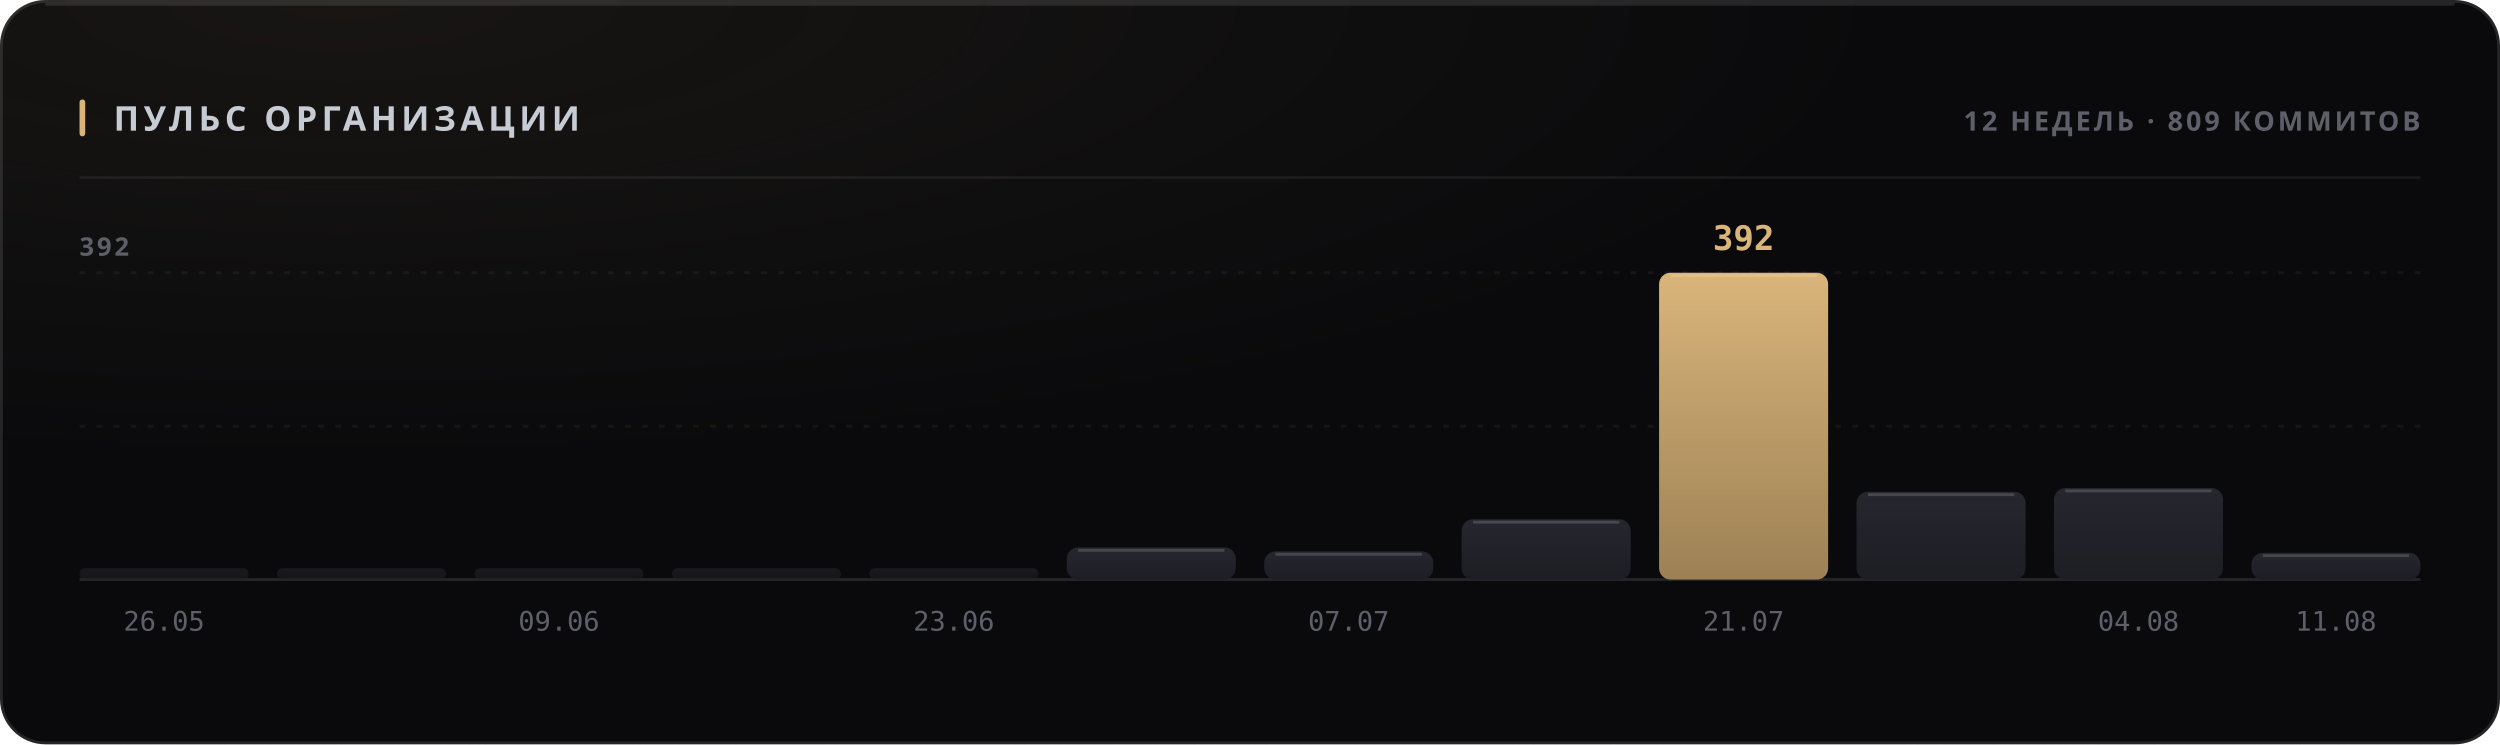
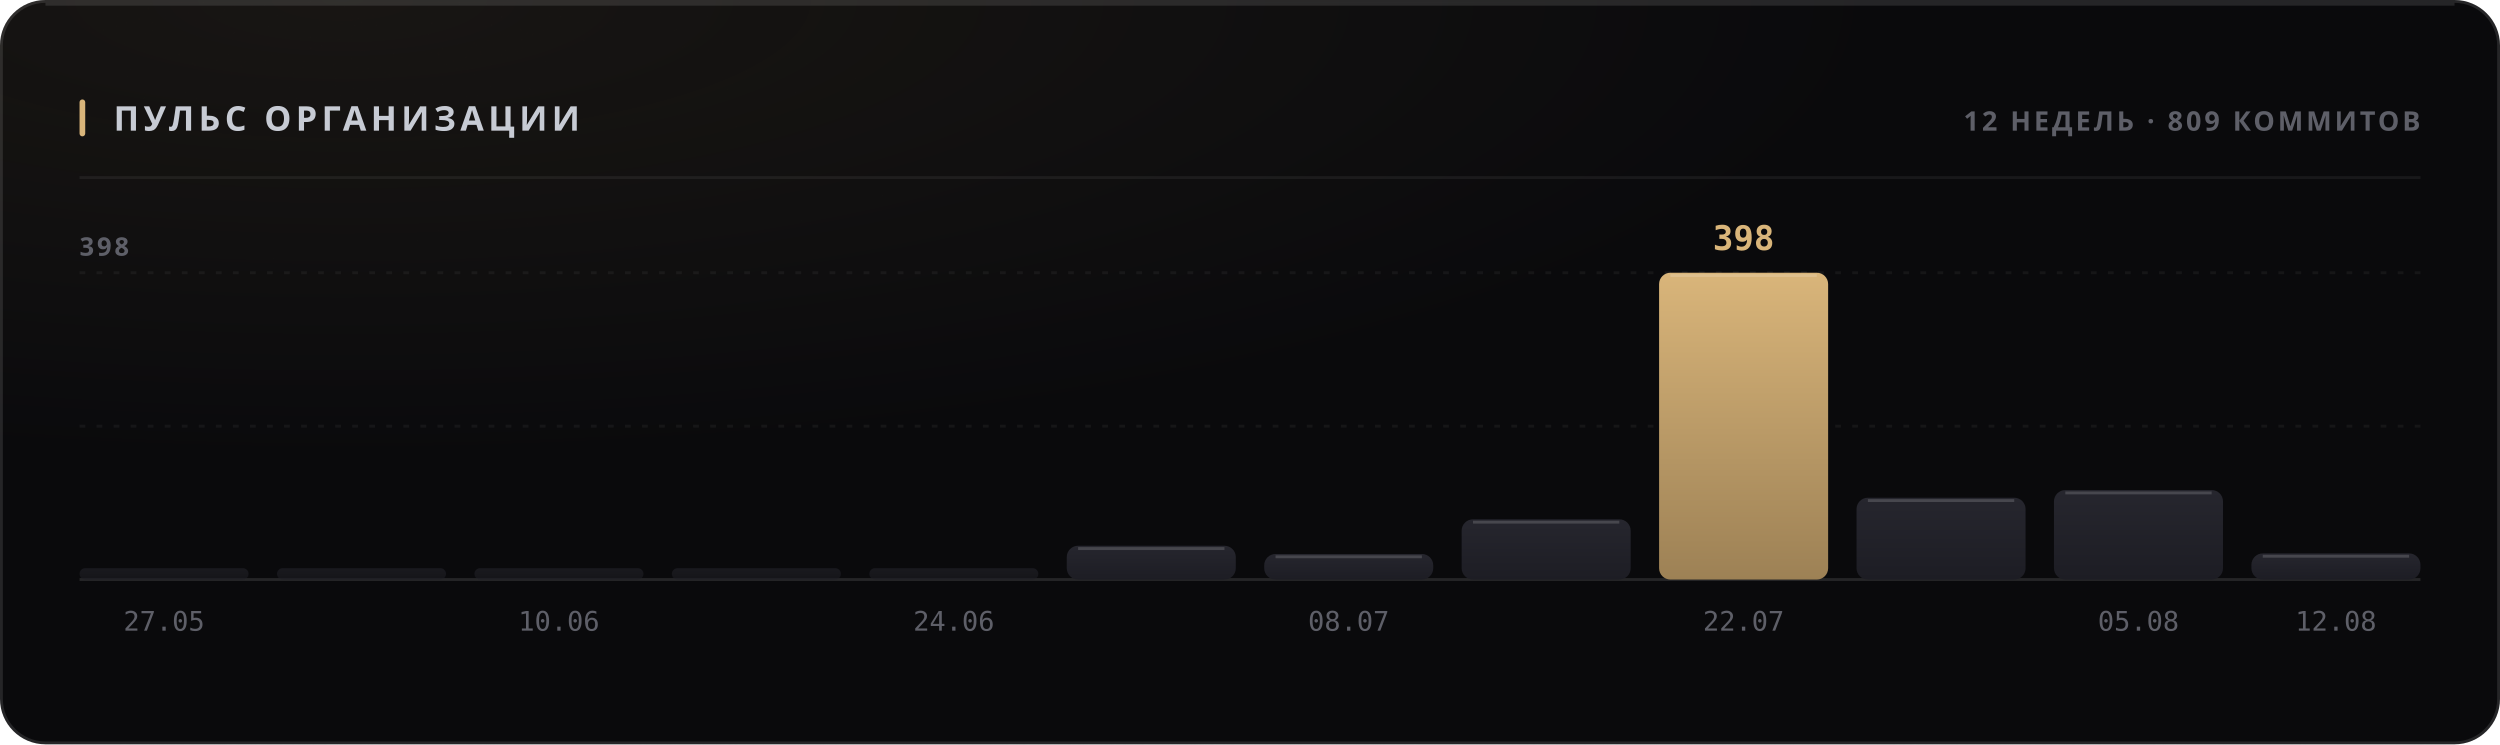
<svg xmlns="http://www.w3.org/2000/svg" width="880" height="262" viewBox="0 0 880 262" role="img">
  <style>
  text { font-family: -apple-system, BlinkMacSystemFont, 'Segoe UI', 'Noto Sans', Helvetica, Arial, sans-serif; }
  .mono { font-family: ui-monospace, 'SF Mono', 'Cascadia Mono', 'DejaVu Sans Mono', Menlo, Consolas, monospace; font-variant-numeric: tabular-nums; }
  .caps { letter-spacing: .1em; text-transform: uppercase; }

  @keyframes sheen  { from { transform: translateX(-120%); } to { transform: translateX(260%); } }
  @keyframes rise   { from { opacity: 0; transform: translateY(6px); } to { opacity: 1; transform: none; } }
  @keyframes slide  { from { opacity: 0; transform: translateX(-8px); } to { opacity: 1; transform: none; } }
  @keyframes grow   { from { transform: scaleY(0); } to { transform: scaleY(1); } }
  @keyframes widen  { from { transform: scaleX(0); } to { transform: scaleX(1); } }
  @keyframes draw   { from { stroke-dashoffset: 200; } to { stroke-dashoffset: 0; } }

  .sheen { animation: sheen 5.5s cubic-bezier(.45,0,.2,1) infinite; }
  .rise  { animation: rise .5s cubic-bezier(.16,1,.3,1) both; }
  .slide { animation: slide .42s cubic-bezier(.16,1,.3,1) both; }
  .bar   { transform-box: fill-box; transform-origin: 50% 100%;
           animation: grow .62s cubic-bezier(.16,1,.3,1) both; }
  .fill  { transform-box: fill-box; transform-origin: 0% 50%;
           animation: widen .8s cubic-bezier(.16,1,.3,1) both; }
  /* The hidden start state lives in the keyframes, never in the static rule.
     A renderer that ignores CSS animations then falls back to the FINISHED
     state — a drawn line, visible text — instead of an empty panel. */
  .spark { stroke-dasharray: 200;
           animation: draw 1.1s cubic-bezier(.16,1,.3,1) both; }

  @media (prefers-reduced-motion: reduce) {
    .sheen { animation: none; opacity: 0; }
    .rise, .slide, .bar, .fill, .spark { animation: none; opacity: 1; transform: none;
                                         stroke-dashoffset: 0; }
  }</style>
  <defs>
    <filter id="grain1" x="0" y="0" width="100%" height="100%">
      <feTurbulence type="fractalNoise" baseFrequency="0.82" numOctaves="3" stitchTiles="stitch" />
      <feColorMatrix type="saturate" values="0" />
    </filter>
    <radialGradient id="wash2" cx="14%" cy="0%" r="62%">
      <stop offset="0%" stop-color="#d9b57a" stop-opacity="0.07" />
      <stop offset="100%" stop-color="#d9b57a" stop-opacity="0" />
    </radialGradient>
    <linearGradient id="barfill3" x1="0" y1="0" x2="0" y2="1">
      <stop offset="0%" stop-color="#26262e" />
      <stop offset="100%" stop-color="#1d1d24" />
    </linearGradient>
    <linearGradient id="barfill4" x1="0" y1="0" x2="0" y2="1">
      <stop offset="0%" stop-color="#26262e" />
      <stop offset="100%" stop-color="#1d1d24" />
    </linearGradient>
    <linearGradient id="barfill5" x1="0" y1="0" x2="0" y2="1">
      <stop offset="0%" stop-color="#26262e" />
      <stop offset="100%" stop-color="#1d1d24" />
    </linearGradient>
    <linearGradient id="barfill6" x1="0" y1="0" x2="0" y2="1">
      <stop offset="0%" stop-color="#26262e" />
      <stop offset="100%" stop-color="#1d1d24" />
    </linearGradient>
    <linearGradient id="barfill7" x1="0" y1="0" x2="0" y2="1">
      <stop offset="0%" stop-color="#26262e" />
      <stop offset="100%" stop-color="#1d1d24" />
    </linearGradient>
    <linearGradient id="barfill8" x1="0" y1="0" x2="0" y2="1">
      <stop offset="0%" stop-color="#26262e" />
      <stop offset="100%" stop-color="#1d1d24" />
    </linearGradient>
    <linearGradient id="barfill9" x1="0" y1="0" x2="0" y2="1">
      <stop offset="0%" stop-color="#26262e" />
      <stop offset="100%" stop-color="#1d1d24" />
    </linearGradient>
    <linearGradient id="barfill10" x1="0" y1="0" x2="0" y2="1">
      <stop offset="0%" stop-color="#26262e" />
      <stop offset="100%" stop-color="#1d1d24" />
    </linearGradient>
    <linearGradient id="barfill11" x1="0" y1="0" x2="0" y2="1">
      <stop offset="0%" stop-color="#d9b57a" />
      <stop offset="100%" stop-color="#9d8155" />
    </linearGradient>
    <linearGradient id="barfill12" x1="0" y1="0" x2="0" y2="1">
      <stop offset="0%" stop-color="#26262e" />
      <stop offset="100%" stop-color="#1d1d24" />
    </linearGradient>
    <linearGradient id="barfill13" x1="0" y1="0" x2="0" y2="1">
      <stop offset="0%" stop-color="#26262e" />
      <stop offset="100%" stop-color="#1d1d24" />
    </linearGradient>
    <linearGradient id="barfill14" x1="0" y1="0" x2="0" y2="1">
      <stop offset="0%" stop-color="#26262e" />
      <stop offset="100%" stop-color="#1d1d24" />
    </linearGradient>
  </defs>
  <rect width="880" height="262" rx="16" fill="#0a0a0c" />
  <rect width="880" height="262" rx="16" fill="url(#wash2)" />
  <rect width="880" height="262" rx="16" filter="url(#grain1)" opacity="0.05" style="mix-blend-mode:overlay" />
  <rect x=".5" y=".5" width="879" height="261" rx="15.5" fill="none" stroke="rgba(255,255,255,0.11)" />
  <path d="M16 1.5 H864" stroke="rgba(255,255,255,0.112)" stroke-width="1" fill="none" />
  <rect x="28" y="35" width="2" height="13" rx="1" fill="#d9b57a" />
  <text x="40" y="46" font-size="12" font-weight="700" fill="#c7cbd4" letter-spacing="0.13em">ПУЛЬС ОРГАНИЗАЦИИ</text>
  <text x="852" y="46" font-size="9.5" font-weight="600" fill="#5e5f68" text-anchor="end" letter-spacing="0.11em">12 НЕДЕЛЬ · 809 КОММИТОВ</text>
  <path d="M28 62.5 H852" stroke="rgba(255,255,255,0.06)" stroke-width="1" />
  <path d="M28 150.0 H852" stroke="rgba(255,255,255,0.05)" stroke-width="1" stroke-dasharray="2 4" />
  <path d="M28 96.0 H852" stroke="rgba(255,255,255,0.05)" stroke-width="1" stroke-dasharray="2 4" />
  <path d="M28 204 H852" stroke="rgba(255,255,255,0.11)" stroke-width="1" />
-   <text x="28" y="90" font-size="9" font-weight="600" fill="#5e5f68" letter-spacing="0.11em">392</text>
+   <text x="28" y="90" font-size="9" font-weight="600" fill="#5e5f68" letter-spacing="0.11em">398</text>
  <rect class="bar" x="28.0" y="200.0" width="59.5" height="4.0" rx="2" fill="url(#barfill3)" opacity="0.55" style="animation-delay:0s" />
-   <text x="57.75" y="222" font-size="9.5" font-weight="400" fill="#5e5f68" text-anchor="middle" class="mono">26.05</text>
+   <text x="57.75" y="222" font-size="9.5" font-weight="400" fill="#5e5f68" text-anchor="middle" class="mono">27.05</text>
  <rect class="bar" x="97.5" y="200.0" width="59.5" height="4.0" rx="2" fill="url(#barfill4)" opacity="0.55" style="animation-delay:0.038s" />
  <rect class="bar" x="167.0" y="200.0" width="59.5" height="4.0" rx="2" fill="url(#barfill5)" opacity="0.55" style="animation-delay:0.076s" />
-   <text x="196.75" y="222" font-size="9.5" font-weight="400" fill="#5e5f68" text-anchor="middle" class="mono">09.06</text>
+   <text x="196.75" y="222" font-size="9.5" font-weight="400" fill="#5e5f68" text-anchor="middle" class="mono">10.06</text>
  <rect class="bar" x="236.5" y="200.0" width="59.5" height="4.0" rx="2" fill="url(#barfill6)" opacity="0.55" style="animation-delay:0.114s" />
  <rect class="bar" x="306.0" y="200.0" width="59.5" height="4.0" rx="2" fill="url(#barfill7)" opacity="0.55" style="animation-delay:0.152s" />
-   <text x="335.75" y="222" font-size="9.5" font-weight="400" fill="#5e5f68" text-anchor="middle" class="mono">23.06</text>
-   <rect class="bar" x="375.5" y="192.7" width="59.5" height="11.3" rx="4" fill="url(#barfill8)" opacity="1" style="animation-delay:0.19s" />
-   <path d="M379.5 193.7 H431.0" stroke="rgba(255,255,255,0.154)" stroke-width="1" />
-   <rect class="bar" x="445.0" y="194.1" width="59.5" height="9.9" rx="4" fill="url(#barfill9)" opacity="1" style="animation-delay:0.228s" />
-   <path d="M449.0 195.1 H500.5" stroke="rgba(255,255,255,0.154)" stroke-width="1" />
-   <text x="474.75" y="222" font-size="9.5" font-weight="400" fill="#5e5f68" text-anchor="middle" class="mono">07.07</text>
+   <text x="335.75" y="222" font-size="9.5" font-weight="400" fill="#5e5f68" text-anchor="middle" class="mono">24.06</text>
+   <rect class="bar" x="375.5" y="192.1" width="59.5" height="11.9" rx="4" fill="url(#barfill8)" opacity="1" style="animation-delay:0.19s" />
+   <path d="M379.5 193.1 H431.0" stroke="rgba(255,255,255,0.154)" stroke-width="1" />
+   <rect class="bar" x="445.0" y="195.0" width="59.5" height="9.0" rx="4" fill="url(#barfill9)" opacity="1" style="animation-delay:0.228s" />
+   <path d="M449.0 196.0 H500.5" stroke="rgba(255,255,255,0.154)" stroke-width="1" />
+   <text x="474.75" y="222" font-size="9.5" font-weight="400" fill="#5e5f68" text-anchor="middle" class="mono">08.07</text>
  <rect class="bar" x="514.5" y="182.8" width="59.5" height="21.2" rx="4" fill="url(#barfill10)" opacity="1" style="animation-delay:0.266s" />
  <path d="M518.5 183.8 H570.0" stroke="rgba(255,255,255,0.154)" stroke-width="1" />
  <rect class="bar" x="584.0" y="96.0" width="59.5" height="108.0" rx="4" fill="url(#barfill11)" opacity="1" style="animation-delay:0.304s" />
  <path d="M588.0 97.0 H639.5" stroke="rgba(255,255,255,0.154)" stroke-width="1" />
-   <text x="613.75" y="88" font-size="12" font-weight="700" fill="#d9b57a" text-anchor="middle" class="mono rise" opacity="1">392</text>
-   <text x="613.75" y="222" font-size="9.5" font-weight="400" fill="#5e5f68" text-anchor="middle" class="mono">21.07</text>
-   <rect class="bar" x="653.5" y="173.1" width="59.5" height="30.9" rx="4" fill="url(#barfill12)" opacity="1" style="animation-delay:0.342s" />
-   <path d="M657.5 174.1 H709.0" stroke="rgba(255,255,255,0.154)" stroke-width="1" />
-   <rect class="bar" x="723.0" y="171.8" width="59.5" height="32.2" rx="4" fill="url(#barfill13)" opacity="1" style="animation-delay:0.38s" />
-   <path d="M727.0 172.8 H778.5" stroke="rgba(255,255,255,0.154)" stroke-width="1" />
-   <text x="752.75" y="222" font-size="9.5" font-weight="400" fill="#5e5f68" text-anchor="middle" class="mono">04.08</text>
-   <rect class="bar" x="792.5" y="194.6" width="59.5" height="9.4" rx="4" fill="url(#barfill14)" opacity="1" style="animation-delay:0.418s" />
-   <path d="M796.5 195.6 H848.0" stroke="rgba(255,255,255,0.154)" stroke-width="1" />
-   <text x="822.25" y="222" font-size="9.5" font-weight="400" fill="#5e5f68" text-anchor="middle" class="mono">11.08</text>
+   <text x="613.75" y="88" font-size="12" font-weight="700" fill="#d9b57a" text-anchor="middle" class="mono rise" opacity="1">398</text>
+   <text x="613.75" y="222" font-size="9.5" font-weight="400" fill="#5e5f68" text-anchor="middle" class="mono">22.07</text>
+   <rect class="bar" x="653.5" y="175.2" width="59.5" height="28.8" rx="4" fill="url(#barfill12)" opacity="1" style="animation-delay:0.342s" />
+   <path d="M657.5 176.2 H709.0" stroke="rgba(255,255,255,0.154)" stroke-width="1" />
+   <rect class="bar" x="723.0" y="172.5" width="59.5" height="31.5" rx="4" fill="url(#barfill13)" opacity="1" style="animation-delay:0.38s" />
+   <path d="M727.0 173.5 H778.5" stroke="rgba(255,255,255,0.154)" stroke-width="1" />
+   <text x="752.75" y="222" font-size="9.5" font-weight="400" fill="#5e5f68" text-anchor="middle" class="mono">05.08</text>
+   <rect class="bar" x="792.5" y="194.8" width="59.5" height="9.2" rx="4" fill="url(#barfill14)" opacity="1" style="animation-delay:0.418s" />
+   <path d="M796.5 195.8 H848.0" stroke="rgba(255,255,255,0.154)" stroke-width="1" />
+   <text x="822.25" y="222" font-size="9.5" font-weight="400" fill="#5e5f68" text-anchor="middle" class="mono">12.08</text>
</svg>
